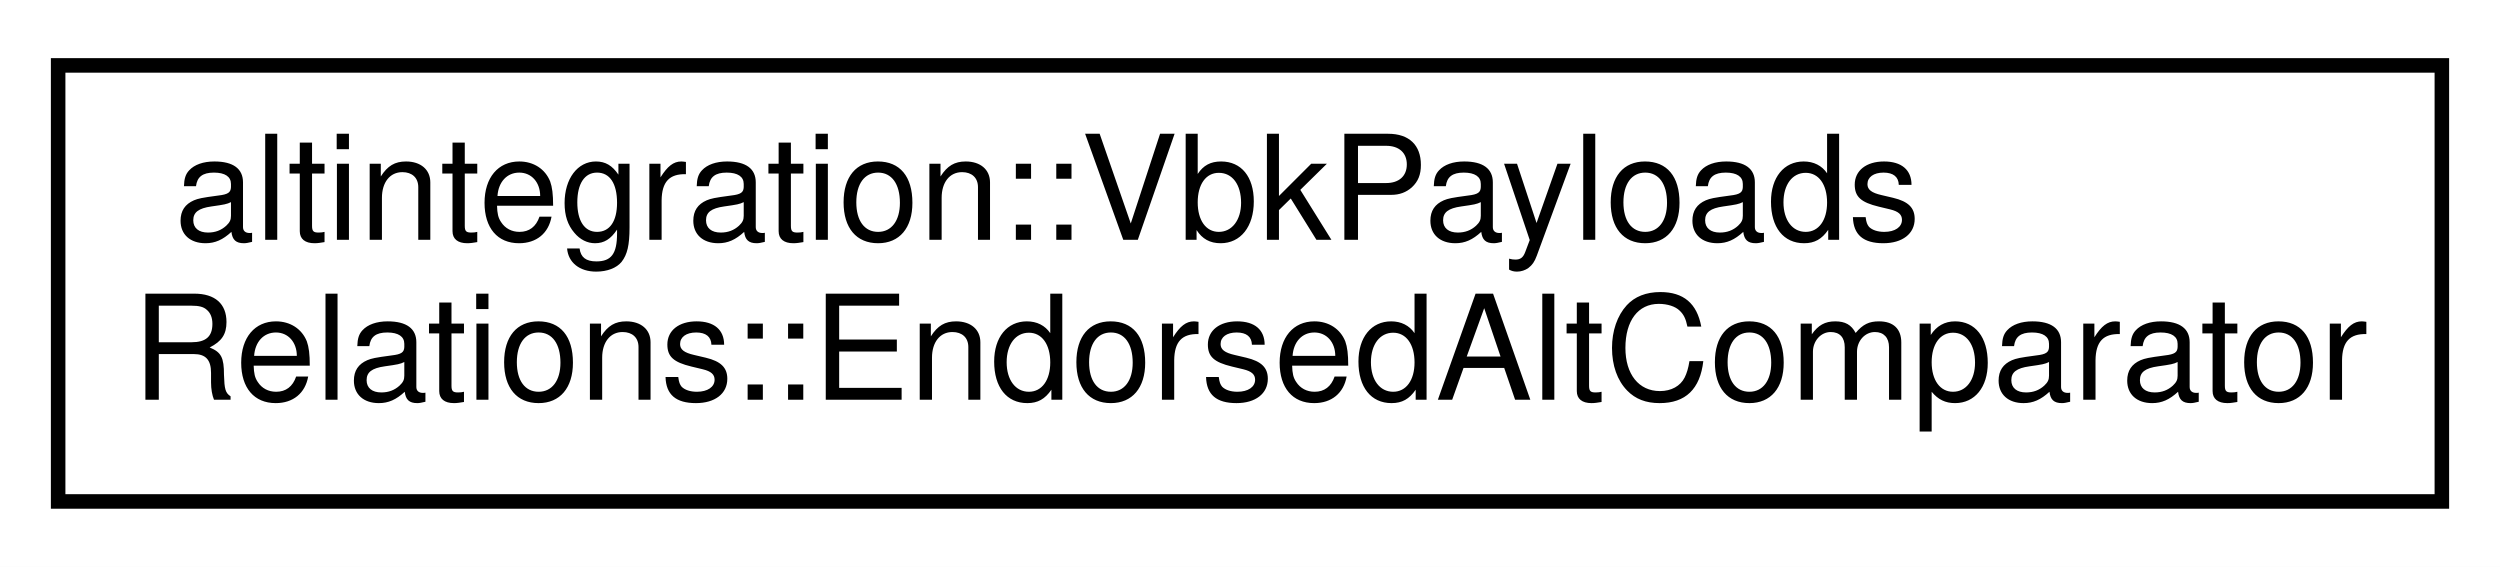
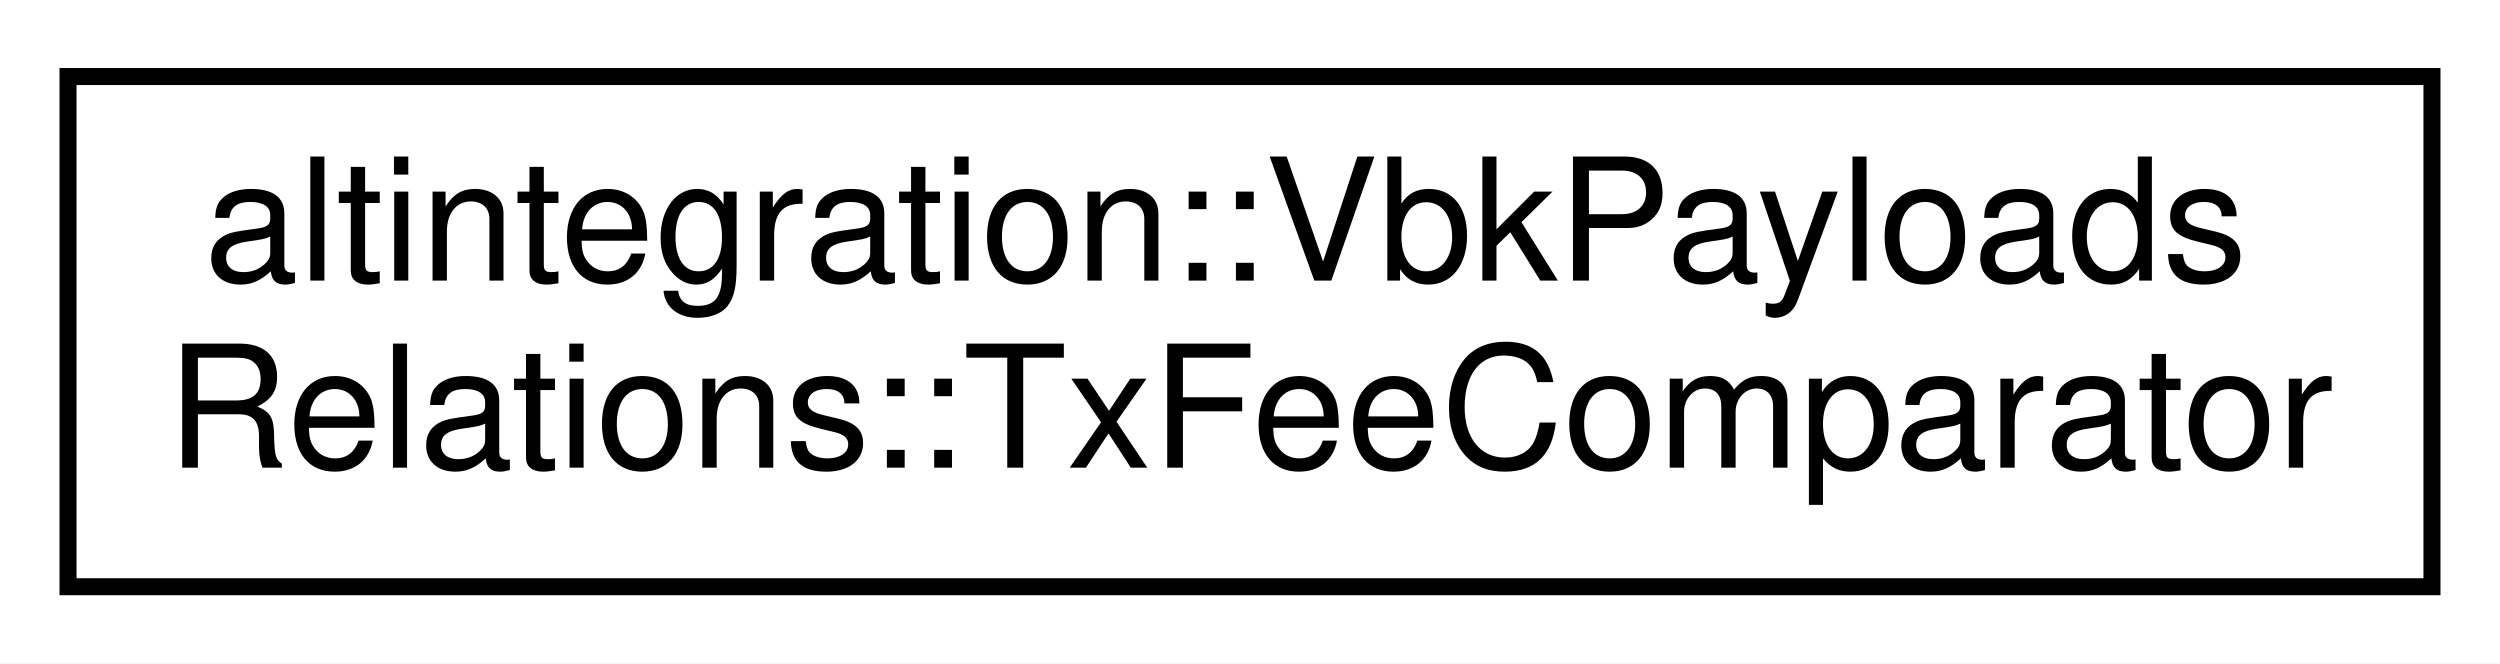
- <svg xmlns="http://www.w3.org/2000/svg" xmlns:xlink="http://www.w3.org/1999/xlink" width="172pt" height="39pt" viewBox="0.00 0.00 172.00 39.00">
+ <svg xmlns="http://www.w3.org/2000/svg" xmlns:xlink="http://www.w3.org/1999/xlink" width="147pt" height="39pt" viewBox="0.00 0.00 147.00 39.00">
  <g id="graph0" class="graph" transform="scale(1 1) rotate(0) translate(4 35)">
-     <polygon fill="white" stroke="transparent" points="-4,4 -4,-35 168,-35 168,4 -4,4" />
+     <polygon fill="white" stroke="transparent" points="-4,4 -4,-35 143,-35 143,4 -4,4" />
    <g id="node1" class="node">
      <g id="a_node1">
-         <a xlink:href="structaltintegration_1_1VbkPayloadsRelations_1_1EndorsedAltComparator.html" target="_top" xlink:title=" ">
-           <polygon fill="white" stroke="black" points="0,-0.5 0,-30.5 164,-30.5 164,-0.5 0,-0.5" />
+         <a xlink:href="structaltintegration_1_1VbkPayloadsRelations_1_1TxFeeComparator.html" target="_top" xlink:title=" ">
+           <polygon fill="white" stroke="black" points="0,-0.5 0,-30.5 139,-30.5 139,-0.5 0,-0.5" />
          <text text-anchor="start" x="8" y="-18.5" font-family="Helvetica,sans-Serif" font-size="10.00">altintegration::VbkPayloads</text>
-           <text text-anchor="middle" x="82" y="-7.5" font-family="Helvetica,sans-Serif" font-size="10.00">Relations::EndorsedAltComparator</text>
+           <text text-anchor="middle" x="69.5" y="-7.5" font-family="Helvetica,sans-Serif" font-size="10.00">Relations::TxFeeComparator</text>
        </a>
      </g>
    </g>
  </g>
</svg>
